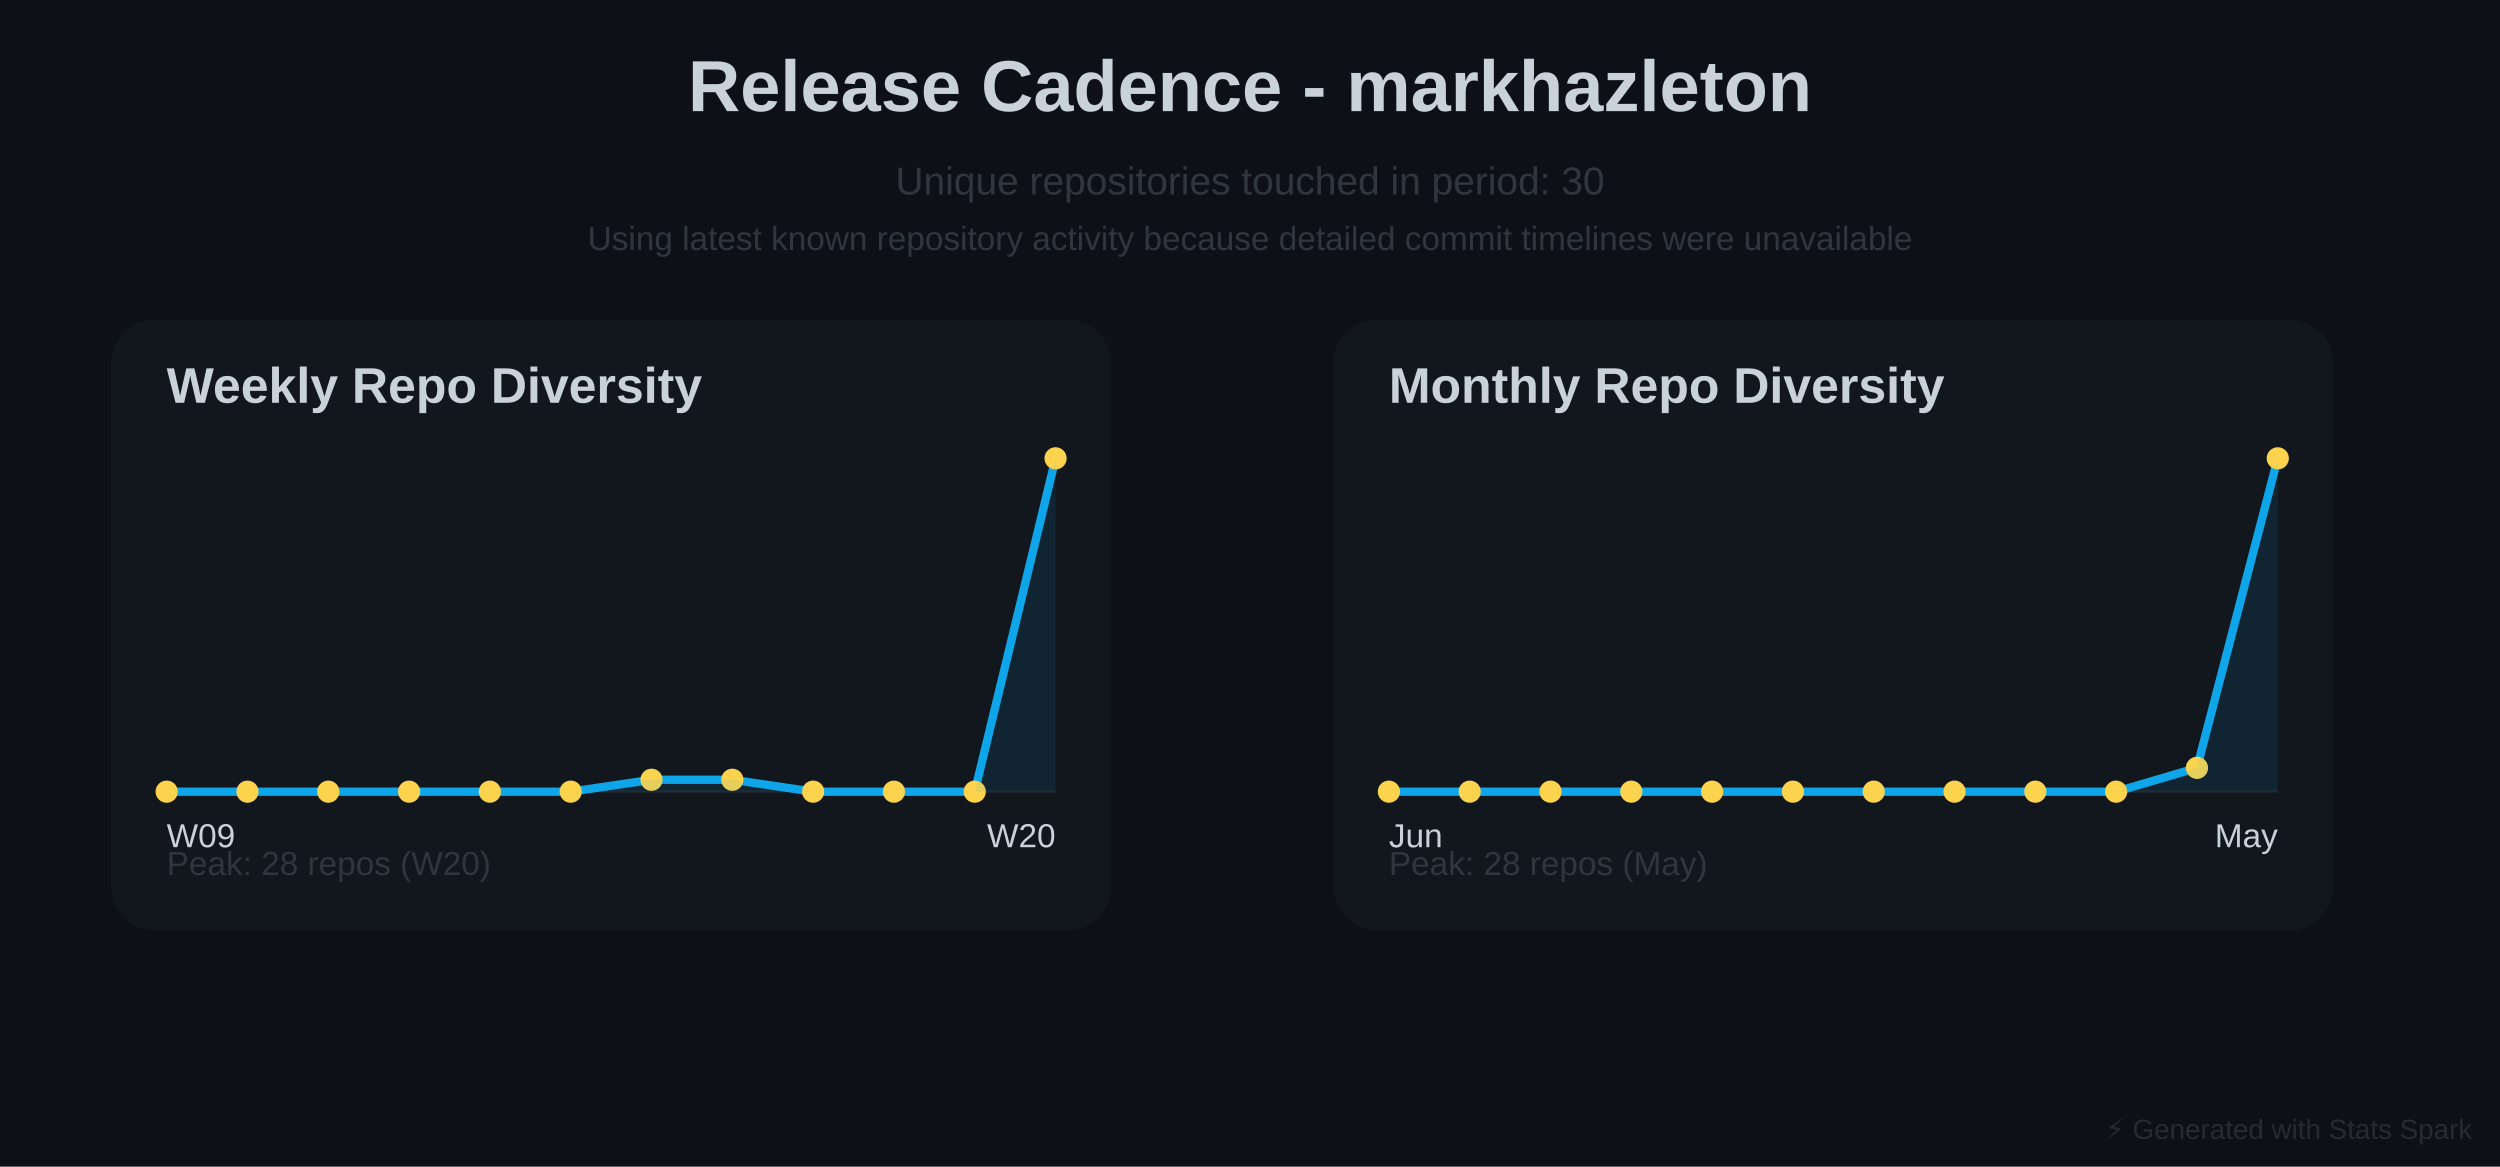
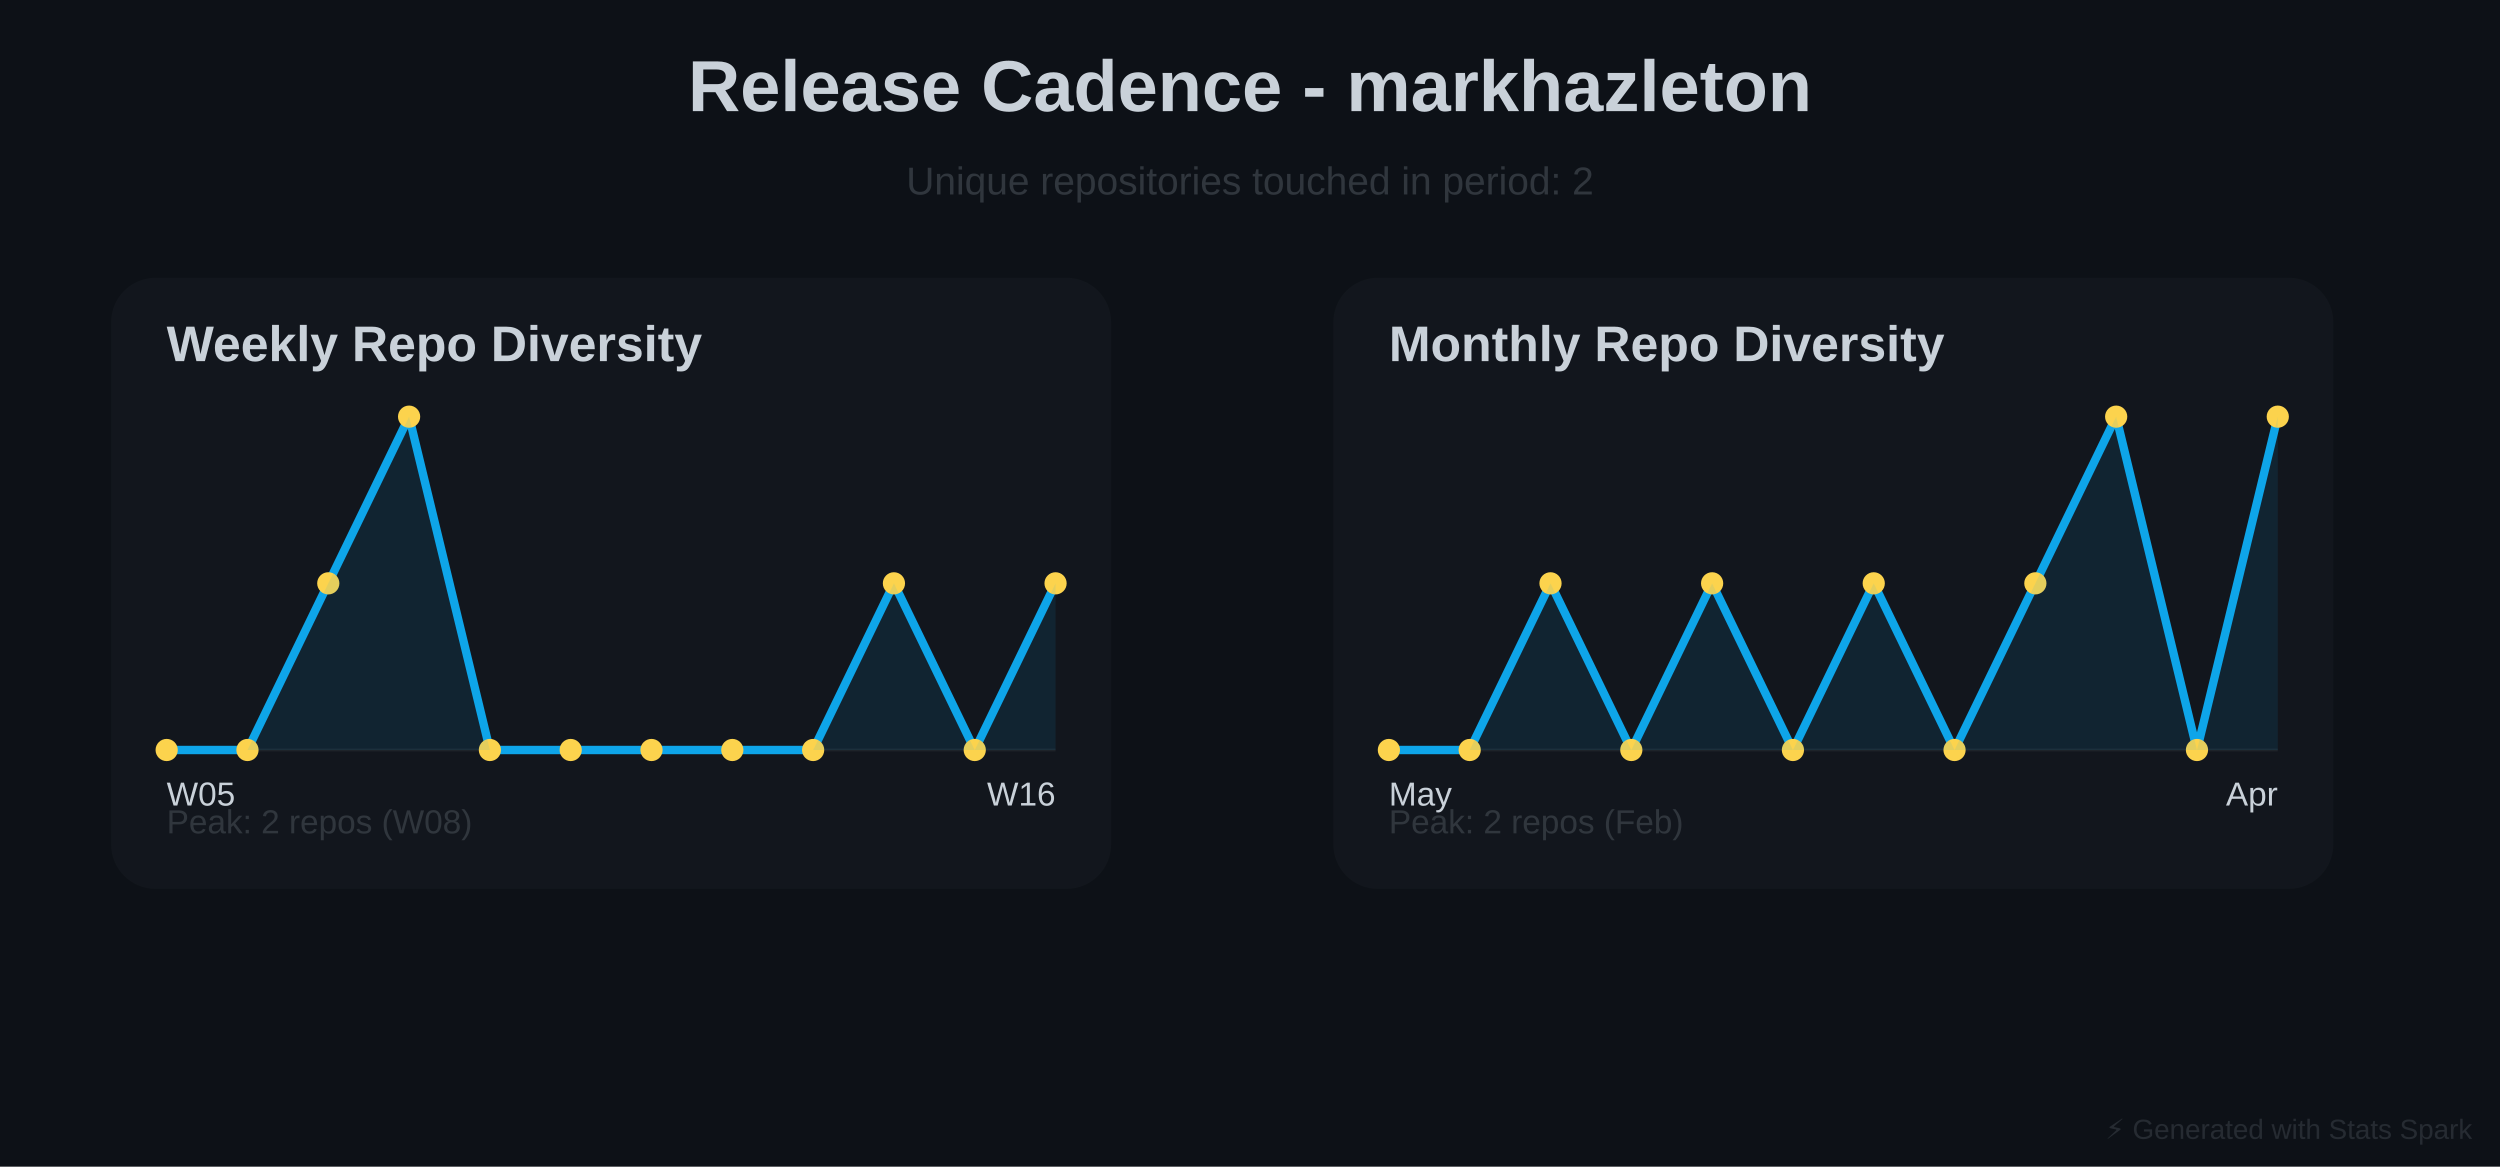
<svg xmlns="http://www.w3.org/2000/svg" baseProfile="full" height="420" version="1.1" width="900">
  <defs />
  <rect fill="#0D1117" height="420" width="900" x="0" y="0" />
  <text fill="#C9D1D9" font-family="Arial, sans-serif" font-size="26px" font-weight="bold" text-anchor="middle" x="450" y="40">Release Cadence - markhazleton</text>
-   <text fill="#30363D" font-family="Arial, sans-serif" font-size="14px" text-anchor="middle" x="450" y="70">Unique repositories touched in period: 30</text>
-   <text fill="#30363D" font-family="Arial, sans-serif" font-size="12px" text-anchor="middle" x="450" y="90">Using latest known repository activity because detailed commit timelines were unavailable</text>
-   <rect fill="#30363D" height="220" opacity="0.15" rx="16" width="360" x="40" y="115" />
-   <text fill="#C9D1D9" font-family="Arial, sans-serif" font-size="18px" font-weight="bold" x="60" y="145">Weekly Repo Diversity</text>
-   <line opacity="0.4" stroke="#30363D" stroke-width="1" x1="60" x2="380" y1="285" y2="285" />
-   <polyline fill="none" points="60.0,285.0 89.091,285.0 118.182,285.0 147.273,285.0 176.364,285.0 205.455,285.0 234.545,280.714 263.636,280.714 292.727,285.0 321.818,285.0 350.909,285.0 380.0,165.0" stroke="#0EA5E9" stroke-linecap="round" stroke-linejoin="round" stroke-width="3" />
-   <circle cx="60.0" cy="285.0" fill="#FCD34D" r="4" />
-   <circle cx="89.091" cy="285.0" fill="#FCD34D" r="4" />
-   <circle cx="118.182" cy="285.0" fill="#FCD34D" r="4" />
-   <circle cx="147.273" cy="285.0" fill="#FCD34D" r="4" />
-   <circle cx="176.364" cy="285.0" fill="#FCD34D" r="4" />
-   <circle cx="205.455" cy="285.0" fill="#FCD34D" r="4" />
-   <circle cx="234.545" cy="280.714" fill="#FCD34D" r="4" />
-   <circle cx="263.636" cy="280.714" fill="#FCD34D" r="4" />
-   <circle cx="292.727" cy="285.0" fill="#FCD34D" r="4" />
-   <circle cx="321.818" cy="285.0" fill="#FCD34D" r="4" />
-   <circle cx="350.909" cy="285.0" fill="#FCD34D" r="4" />
-   <circle cx="380.0" cy="165.0" fill="#FCD34D" r="4" />
-   <polygon fill="#0EA5E9" opacity="0.1" points="60.0,285.0 89.091,285.0 118.182,285.0 147.273,285.0 176.364,285.0 205.455,285.0 234.545,280.714 263.636,280.714 292.727,285.0 321.818,285.0 350.909,285.0 380.0,165.0 380,285 60,285" />
-   <text fill="#C9D1D9" font-family="Arial, sans-serif" font-size="12px" x="60" y="305">W09</text>
-   <text fill="#C9D1D9" font-family="Arial, sans-serif" font-size="12px" text-anchor="end" x="380" y="305">W20</text>
-   <text fill="#30363D" font-family="Arial, sans-serif" font-size="12px" x="60" y="315">Peak: 28 repos (W20)</text>
-   <rect fill="#30363D" height="220" opacity="0.15" rx="16" width="360" x="480" y="115" />
-   <text fill="#C9D1D9" font-family="Arial, sans-serif" font-size="18px" font-weight="bold" x="500" y="145">Monthly Repo Diversity</text>
-   <line opacity="0.4" stroke="#30363D" stroke-width="1" x1="500" x2="820" y1="285" y2="285" />
-   <polyline fill="none" points="500.0,285.0 529.091,285.0 558.182,285.0 587.273,285.0 616.364,285.0 645.455,285.0 674.545,285.0 703.636,285.0 732.727,285.0 761.818,285.0 790.909,276.429 820.0,165.0" stroke="#0EA5E9" stroke-linecap="round" stroke-linejoin="round" stroke-width="3" />
-   <circle cx="500.0" cy="285.0" fill="#FCD34D" r="4" />
-   <circle cx="529.091" cy="285.0" fill="#FCD34D" r="4" />
-   <circle cx="558.182" cy="285.0" fill="#FCD34D" r="4" />
-   <circle cx="587.273" cy="285.0" fill="#FCD34D" r="4" />
-   <circle cx="616.364" cy="285.0" fill="#FCD34D" r="4" />
-   <circle cx="645.455" cy="285.0" fill="#FCD34D" r="4" />
-   <circle cx="674.545" cy="285.0" fill="#FCD34D" r="4" />
-   <circle cx="703.636" cy="285.0" fill="#FCD34D" r="4" />
-   <circle cx="732.727" cy="285.0" fill="#FCD34D" r="4" />
-   <circle cx="761.818" cy="285.0" fill="#FCD34D" r="4" />
-   <circle cx="790.909" cy="276.429" fill="#FCD34D" r="4" />
-   <circle cx="820.0" cy="165.0" fill="#FCD34D" r="4" />
-   <polygon fill="#0EA5E9" opacity="0.1" points="500.0,285.0 529.091,285.0 558.182,285.0 587.273,285.0 616.364,285.0 645.455,285.0 674.545,285.0 703.636,285.0 732.727,285.0 761.818,285.0 790.909,276.429 820.0,165.0 820,285 500,285" />
-   <text fill="#C9D1D9" font-family="Arial, sans-serif" font-size="12px" x="500" y="305">Jun</text>
-   <text fill="#C9D1D9" font-family="Arial, sans-serif" font-size="12px" text-anchor="end" x="820" y="305">May</text>
-   <text fill="#30363D" font-family="Arial, sans-serif" font-size="12px" x="500" y="315">Peak: 28 repos (May)</text>
+   <text fill="#30363D" font-family="Arial, sans-serif" font-size="14px" text-anchor="middle" x="450" y="70">Unique repositories touched in period: 2</text>
+   <rect fill="#30363D" height="220" opacity="0.15" rx="16" width="360" x="40" y="100" />
+   <text fill="#C9D1D9" font-family="Arial, sans-serif" font-size="18px" font-weight="bold" x="60" y="130">Weekly Repo Diversity</text>
+   <line opacity="0.4" stroke="#30363D" stroke-width="1" x1="60" x2="380" y1="270" y2="270" />
+   <polyline fill="none" points="60.0,270.0 89.091,270.0 118.182,210.0 147.273,150.0 176.364,270.0 205.455,270.0 234.545,270.0 263.636,270.0 292.727,270.0 321.818,210.0 350.909,270.0 380.0,210.0" stroke="#0EA5E9" stroke-linecap="round" stroke-linejoin="round" stroke-width="3" />
+   <circle cx="60.0" cy="270.0" fill="#FCD34D" r="4" />
+   <circle cx="89.091" cy="270.0" fill="#FCD34D" r="4" />
+   <circle cx="118.182" cy="210.0" fill="#FCD34D" r="4" />
+   <circle cx="147.273" cy="150.0" fill="#FCD34D" r="4" />
+   <circle cx="176.364" cy="270.0" fill="#FCD34D" r="4" />
+   <circle cx="205.455" cy="270.0" fill="#FCD34D" r="4" />
+   <circle cx="234.545" cy="270.0" fill="#FCD34D" r="4" />
+   <circle cx="263.636" cy="270.0" fill="#FCD34D" r="4" />
+   <circle cx="292.727" cy="270.0" fill="#FCD34D" r="4" />
+   <circle cx="321.818" cy="210.0" fill="#FCD34D" r="4" />
+   <circle cx="350.909" cy="270.0" fill="#FCD34D" r="4" />
+   <circle cx="380.0" cy="210.0" fill="#FCD34D" r="4" />
+   <polygon fill="#0EA5E9" opacity="0.1" points="60.0,270.0 89.091,270.0 118.182,210.0 147.273,150.0 176.364,270.0 205.455,270.0 234.545,270.0 263.636,270.0 292.727,270.0 321.818,210.0 350.909,270.0 380.0,210.0 380,270 60,270" />
+   <text fill="#C9D1D9" font-family="Arial, sans-serif" font-size="12px" x="60" y="290">W05</text>
+   <text fill="#C9D1D9" font-family="Arial, sans-serif" font-size="12px" text-anchor="end" x="380" y="290">W16</text>
+   <text fill="#30363D" font-family="Arial, sans-serif" font-size="12px" x="60" y="300">Peak: 2 repos (W08)</text>
+   <rect fill="#30363D" height="220" opacity="0.15" rx="16" width="360" x="480" y="100" />
+   <text fill="#C9D1D9" font-family="Arial, sans-serif" font-size="18px" font-weight="bold" x="500" y="130">Monthly Repo Diversity</text>
+   <line opacity="0.4" stroke="#30363D" stroke-width="1" x1="500" x2="820" y1="270" y2="270" />
+   <polyline fill="none" points="500.0,270.0 529.091,270.0 558.182,210.0 587.273,270.0 616.364,210.0 645.455,270.0 674.545,210.0 703.636,270.0 732.727,210.0 761.818,150.0 790.909,270.0 820.0,150.0" stroke="#0EA5E9" stroke-linecap="round" stroke-linejoin="round" stroke-width="3" />
+   <circle cx="500.0" cy="270.0" fill="#FCD34D" r="4" />
+   <circle cx="529.091" cy="270.0" fill="#FCD34D" r="4" />
+   <circle cx="558.182" cy="210.0" fill="#FCD34D" r="4" />
+   <circle cx="587.273" cy="270.0" fill="#FCD34D" r="4" />
+   <circle cx="616.364" cy="210.0" fill="#FCD34D" r="4" />
+   <circle cx="645.455" cy="270.0" fill="#FCD34D" r="4" />
+   <circle cx="674.545" cy="210.0" fill="#FCD34D" r="4" />
+   <circle cx="703.636" cy="270.0" fill="#FCD34D" r="4" />
+   <circle cx="732.727" cy="210.0" fill="#FCD34D" r="4" />
+   <circle cx="761.818" cy="150.0" fill="#FCD34D" r="4" />
+   <circle cx="790.909" cy="270.0" fill="#FCD34D" r="4" />
+   <circle cx="820.0" cy="150.0" fill="#FCD34D" r="4" />
+   <polygon fill="#0EA5E9" opacity="0.1" points="500.0,270.0 529.091,270.0 558.182,210.0 587.273,270.0 616.364,210.0 645.455,270.0 674.545,210.0 703.636,270.0 732.727,210.0 761.818,150.0 790.909,270.0 820.0,150.0 820,270 500,270" />
+   <text fill="#C9D1D9" font-family="Arial, sans-serif" font-size="12px" x="500" y="290">May</text>
+   <text fill="#C9D1D9" font-family="Arial, sans-serif" font-size="12px" text-anchor="end" x="820" y="290">Apr</text>
+   <text fill="#30363D" font-family="Arial, sans-serif" font-size="12px" x="500" y="300">Peak: 2 repos (Feb)</text>
  <text fill="#30363D" font-family="Arial, sans-serif" font-size="10px" opacity="0.7" text-anchor="end" x="890" y="410">⚡ Generated with Stats Spark</text>
</svg>
